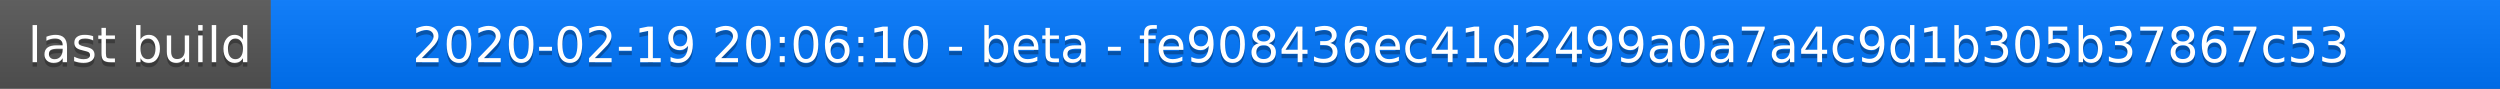
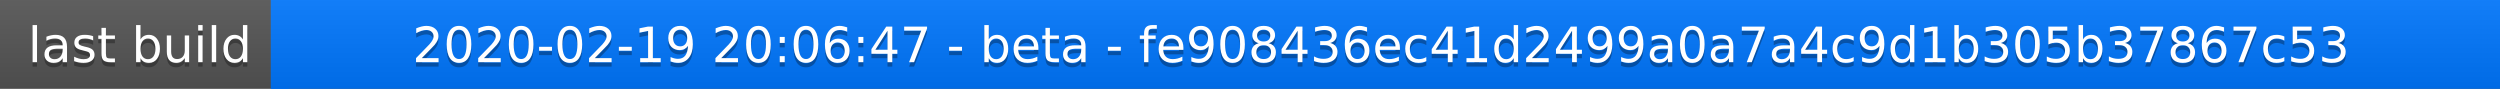
<svg xmlns="http://www.w3.org/2000/svg" width="563" height="20">
  <linearGradient id="a" x2="0" y2="100%">
    <stop offset="0" stop-color="#bbb" stop-opacity=".1" />
    <stop offset="1" stop-opacity=".1" />
  </linearGradient>
  <rect rx="0" width="563" height="20" fill="#555" />
  <rect rx="0" x="61" width="502" height="20" fill="#07f" />
  <path fill="#07f" d="M61 0h4v20h-4z" />
  <rect rx="0" width="563" height="20" fill="url(#a)" />
  <g fill="#fff" text-anchor="middle" font-family="DejaVu Sans,Verdana,Geneva,sans-serif" font-size="11">
    <text x="31.5" y="15" fill="#010101" fill-opacity=".3">last build</text>
    <text x="31.5" y="14">last build</text>
-     <text x="311" y="15" fill="#010101" fill-opacity=".3">2020-02-19 20:06:10 - beta - fe908436ec41d2499a0a7a4c9d1b305b37867c53</text>
-     <text x="311" y="14">2020-02-19 20:06:10 - beta - fe908436ec41d2499a0a7a4c9d1b305b37867c53</text>
+     <text x="311" y="15" fill="#010101" fill-opacity=".3">2020-02-19 20:06:47 - beta - fe908436ec41d2499a0a7a4c9d1b305b37867c53</text>
+     <text x="311" y="14">2020-02-19 20:06:47 - beta - fe908436ec41d2499a0a7a4c9d1b305b37867c53</text>
  </g>
</svg>
